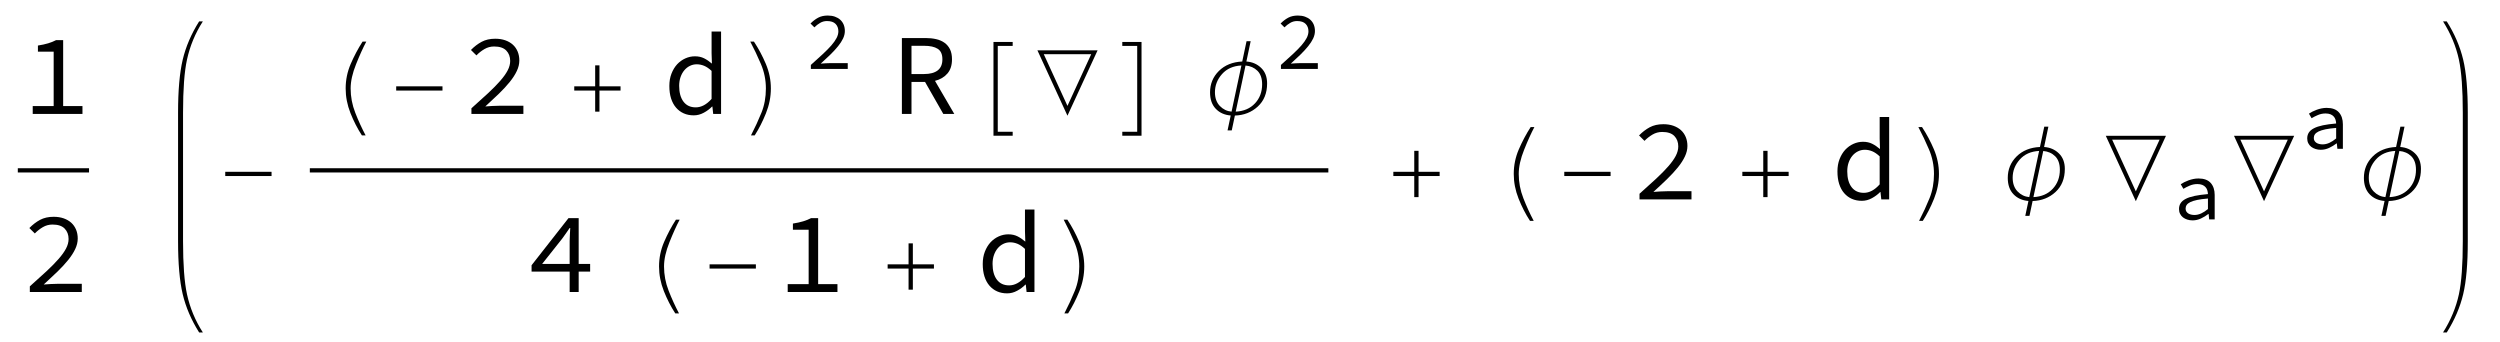
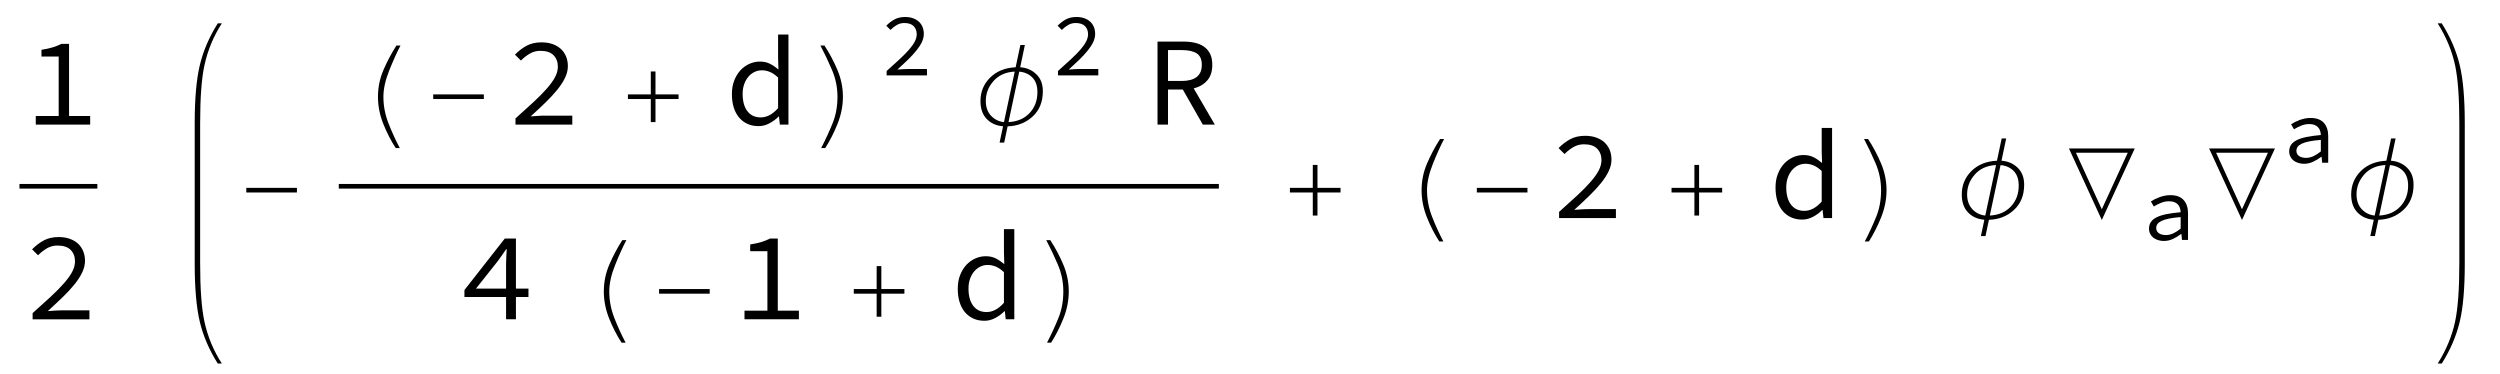
- <svg xmlns="http://www.w3.org/2000/svg" xmlns:xlink="http://www.w3.org/1999/xlink" viewBox="0 0 351 48" version="1.1">
+ <svg xmlns="http://www.w3.org/2000/svg" xmlns:xlink="http://www.w3.org/1999/xlink" viewBox="0 0 321 48" version="1.1">
  <defs>
    <g>
      <symbol overflow="visible" id="glyph0-0">
        <path style="stroke:none;" d="M 1.008 -10.727 L 8.742 -10.727 L 8.742 0 L 1.008 0 Z M 4.145 -5.523 L 2.062 -9.297 L 2.062 -1.789 Z M 7.672 -1.789 L 7.672 -9.297 L 5.605 -5.523 Z M 6.938 -0.941 L 5.754 -3.086 L 4.906 -4.762 L 4.844 -4.762 L 3.965 -3.086 L 2.762 -0.941 Z M 4.906 -6.289 L 5.703 -7.816 L 6.777 -9.75 L 2.957 -9.75 L 4.031 -7.816 L 4.844 -6.289 Z M 4.906 -6.289 " />
      </symbol>
      <symbol overflow="visible" id="glyph0-1">
        <path style="stroke:none;" d="M 8.578 -1.105 L 8.578 0 L 1.594 0 L 1.594 -1.105 L 4.535 -1.105 L 4.535 -8.742 L 2.324 -8.742 L 2.324 -9.605 C 2.875 -9.691 3.359 -9.797 3.77 -9.922 C 4.18 -10.047 4.551 -10.195 4.875 -10.367 L 5.867 -10.367 L 5.867 -1.105 Z M 8.578 -1.105 " />
      </symbol>
      <symbol overflow="visible" id="glyph0-2">
        <path style="stroke:none;" d="M 1.188 -0.797 C 2.062 -1.578 2.84 -2.281 3.52 -2.91 C 4.195 -3.539 4.766 -4.113 5.223 -4.641 C 5.684 -5.164 6.035 -5.656 6.273 -6.109 C 6.512 -6.566 6.629 -7.008 6.629 -7.441 C 6.629 -8.039 6.445 -8.527 6.078 -8.906 C 5.711 -9.285 5.141 -9.473 4.371 -9.473 C 3.883 -9.473 3.43 -9.352 3.016 -9.109 C 2.598 -8.863 2.223 -8.57 1.887 -8.223 L 1.121 -8.984 C 1.586 -9.461 2.09 -9.844 2.625 -10.133 C 3.16 -10.418 3.797 -10.562 4.535 -10.562 C 5.055 -10.562 5.523 -10.488 5.938 -10.344 C 6.355 -10.195 6.711 -9.992 7.004 -9.727 C 7.297 -9.461 7.52 -9.137 7.68 -8.758 C 7.836 -8.379 7.914 -7.961 7.914 -7.508 C 7.914 -7.02 7.797 -6.531 7.562 -6.035 C 7.332 -5.543 7.004 -5.035 6.582 -4.508 C 6.16 -3.984 5.656 -3.438 5.07 -2.867 C 4.484 -2.301 3.84 -1.695 3.137 -1.055 C 3.449 -1.078 3.773 -1.098 4.102 -1.121 C 4.434 -1.145 4.754 -1.152 5.07 -1.152 L 8.484 -1.152 L 8.484 0 L 1.188 0 Z M 1.188 -0.797 " />
      </symbol>
      <symbol overflow="visible" id="glyph0-3">
        <path style="stroke:none;" d="M 0.977 -3.934 C 0.977 -4.57 1.074 -5.148 1.277 -5.664 C 1.477 -6.18 1.742 -6.613 2.07 -6.973 C 2.402 -7.328 2.785 -7.605 3.219 -7.801 C 3.652 -7.996 4.102 -8.094 4.566 -8.094 C 5.055 -8.094 5.48 -8 5.852 -7.816 C 6.219 -7.633 6.586 -7.383 6.953 -7.07 L 6.906 -8.531 L 6.906 -11.57 L 8.238 -11.57 L 8.238 0 L 7.133 0 L 7.02 -1.039 L 6.973 -1.039 C 6.648 -0.703 6.258 -0.414 5.809 -0.172 C 5.359 0.074 4.891 0.195 4.402 0.195 C 3.883 0.195 3.414 0.102 3 -0.082 C 2.582 -0.266 2.223 -0.535 1.918 -0.887 C 1.613 -1.238 1.383 -1.668 1.219 -2.176 C 1.055 -2.688 0.977 -3.273 0.977 -3.934 Z M 2.355 -3.949 C 2.355 -2.996 2.559 -2.254 2.965 -1.723 C 3.371 -1.191 3.941 -0.926 4.68 -0.926 C 5.461 -0.926 6.203 -1.32 6.906 -2.113 L 6.906 -6.047 C 6.547 -6.383 6.199 -6.621 5.859 -6.762 C 5.516 -6.902 5.172 -6.973 4.828 -6.973 C 4.48 -6.973 4.156 -6.898 3.859 -6.75 C 3.562 -6.605 3.301 -6.398 3.078 -6.133 C 2.855 -5.867 2.68 -5.551 2.551 -5.184 C 2.422 -4.816 2.355 -4.402 2.355 -3.949 Z M 2.355 -3.949 " />
      </symbol>
      <symbol overflow="visible" id="glyph0-4">
        <path style="stroke:none;" d="M 2.973 -5.605 L 4.746 -5.605 C 5.578 -5.605 6.215 -5.777 6.656 -6.117 C 7.094 -6.461 7.312 -6.977 7.312 -7.672 C 7.312 -8.375 7.094 -8.867 6.656 -9.148 C 6.215 -9.43 5.578 -9.57 4.746 -9.57 L 2.973 -9.57 Z M 7.441 0 L 4.875 -4.5 L 2.973 -4.5 L 2.973 0 L 1.625 0 L 1.625 -10.66 L 4.941 -10.66 C 5.48 -10.66 5.98 -10.609 6.434 -10.504 C 6.891 -10.402 7.281 -10.23 7.613 -9.992 C 7.945 -9.754 8.199 -9.445 8.387 -9.066 C 8.57 -8.688 8.66 -8.223 8.66 -7.672 C 8.66 -6.836 8.445 -6.168 8.012 -5.672 C 7.578 -5.172 7 -4.832 6.273 -4.648 L 8.984 0 Z M 7.441 0 " />
      </symbol>
      <symbol overflow="visible" id="glyph0-5">
        <path style="stroke:none;" d="M 5.98 -3.934 L 5.98 -7.148 C 5.992 -7.43 6 -7.738 6.012 -8.066 C 6.023 -8.398 6.039 -8.703 6.062 -8.984 L 5.98 -8.984 C 5.816 -8.738 5.645 -8.484 5.461 -8.23 C 5.277 -7.977 5.098 -7.723 4.922 -7.477 L 2.113 -3.934 Z M 8.855 -2.859 L 7.246 -2.859 L 7.246 0 L 5.98 0 L 5.98 -2.859 L 0.633 -2.859 L 0.633 -3.754 L 5.816 -10.367 L 7.246 -10.367 L 7.246 -3.934 L 8.855 -3.934 Z M 8.855 -2.859 " />
      </symbol>
      <symbol overflow="visible" id="glyph1-0">
        <path style="stroke:none;" d="M 1.016 0 L 1.016 -12.449 L 7.109 -12.449 L 7.109 0 Z M 2.031 -1.016 L 6.094 -1.016 L 6.094 -11.434 L 2.031 -11.434 Z M 2.031 -1.016 " />
      </symbol>
      <symbol overflow="visible" id="glyph1-1">
        <path style="stroke:none;" d="M 8.125 -3.285 L 1.625 -3.285 L 1.625 -3.879 L 8.125 -3.879 Z M 8.125 -3.285 " />
      </symbol>
      <symbol overflow="visible" id="glyph1-2">
        <path style="stroke:none;" d="M 7.426 -10.156 C 6.973 -9.301 6.492 -8.238 5.988 -6.977 C 5.48 -5.715 5.23 -4.582 5.23 -3.578 C 5.23 -2.414 5.445 -1.277 5.879 -0.172 C 6.312 0.938 6.797 1.996 7.332 3.008 L 6.809 3.008 C 6.188 2.055 5.656 1.012 5.203 -0.125 C 4.754 -1.262 4.531 -2.414 4.531 -3.578 C 4.531 -4.777 4.766 -5.93 5.242 -7.031 C 5.715 -8.129 6.27 -9.172 6.902 -10.156 Z M 7.426 -10.156 " />
      </symbol>
      <symbol overflow="visible" id="glyph1-3">
        <path style="stroke:none;" d="M 8.125 -3.285 L 5.164 -3.285 L 5.164 -0.324 L 4.562 -0.324 L 4.562 -3.285 L 1.625 -3.285 L 1.625 -3.879 L 4.562 -3.879 L 4.562 -6.824 L 5.164 -6.824 L 5.164 -3.879 L 8.125 -3.879 Z M 8.125 -3.285 " />
      </symbol>
      <symbol overflow="visible" id="glyph1-4">
        <path style="stroke:none;" d="M 5.23 -3.578 C 5.23 -2.402 5 -1.242 4.539 -0.094 C 4.078 1.055 3.551 2.086 2.961 3.008 L 2.438 3.008 C 3.004 1.914 3.492 0.852 3.906 -0.172 C 4.324 -1.195 4.531 -2.332 4.531 -3.578 C 4.531 -4.777 4.297 -5.93 3.824 -7.031 C 3.355 -8.129 2.859 -9.172 2.34 -10.156 L 2.855 -10.156 C 3.496 -9.184 4.051 -8.141 4.523 -7.031 C 4.992 -5.918 5.23 -4.77 5.23 -3.578 Z M 5.23 -3.578 " />
      </symbol>
      <symbol overflow="visible" id="glyph1-5">
-         <path style="stroke:none;" d="M 7.18 3.055 L 4.484 3.055 L 4.484 -10.109 L 7.18 -10.109 L 7.18 -9.555 L 5.086 -9.555 L 5.086 2.5 L 7.18 2.5 Z M 7.18 3.055 " />
+         <path style="stroke:none;" d="M 8.902 -4.285 C 8.902 -2.926 8.465 -1.844 7.59 -1.039 C 6.715 -0.234 5.645 0.184 4.379 0.223 L 3.938 2.309 L 3.348 2.309 L 3.793 0.215 C 2.926 0.145 2.223 -0.168 1.691 -0.73 C 1.156 -1.289 0.891 -2.055 0.891 -3.023 C 0.891 -4.207 1.301 -5.211 2.129 -6.035 C 2.957 -6.855 4.051 -7.301 5.41 -7.363 L 6.016 -10.219 L 6.594 -10.219 L 5.992 -7.363 C 6.816 -7.305 7.508 -7.008 8.066 -6.465 C 8.625 -5.926 8.902 -5.199 8.902 -4.285 Z M 5.293 -6.809 C 4.145 -6.75 3.238 -6.348 2.574 -5.602 C 1.91 -4.855 1.578 -4.004 1.578 -3.047 C 1.578 -2.238 1.809 -1.598 2.266 -1.121 C 2.723 -0.648 3.273 -0.383 3.91 -0.324 Z M 8.203 -4.164 C 8.203 -4.992 7.984 -5.621 7.547 -6.059 C 7.105 -6.496 6.547 -6.742 5.871 -6.801 L 4.492 -0.324 C 5.629 -0.383 6.531 -0.77 7.199 -1.488 C 7.871 -2.203 8.203 -3.098 8.203 -4.164 Z M 8.203 -4.164 " />
      </symbol>
      <symbol overflow="visible" id="glyph1-6">
        <path style="stroke:none;" d="M 9.102 -8.934 L 4.871 0.246 L 0.652 -8.934 Z M 8.203 -8.387 L 1.547 -8.387 L 4.871 -1.133 Z M 8.203 -8.387 " />
-       </symbol>
-       <symbol overflow="visible" id="glyph1-7">
-         <path style="stroke:none;" d="M 5.27 3.055 L 2.57 3.055 L 2.57 2.5 L 4.664 2.5 L 4.664 -9.555 L 2.57 -9.555 L 2.57 -10.109 L 5.27 -10.109 Z M 5.27 3.055 " />
-       </symbol>
-       <symbol overflow="visible" id="glyph1-8">
-         <path style="stroke:none;" d="M 8.902 -4.285 C 8.902 -2.926 8.465 -1.844 7.59 -1.039 C 6.715 -0.234 5.645 0.184 4.379 0.223 L 3.938 2.309 L 3.348 2.309 L 3.793 0.215 C 2.926 0.145 2.223 -0.168 1.691 -0.73 C 1.156 -1.289 0.891 -2.055 0.891 -3.023 C 0.891 -4.207 1.301 -5.211 2.129 -6.035 C 2.957 -6.855 4.051 -7.301 5.41 -7.363 L 6.016 -10.219 L 6.594 -10.219 L 5.992 -7.363 C 6.816 -7.305 7.508 -7.008 8.066 -6.465 C 8.625 -5.926 8.902 -5.199 8.902 -4.285 Z M 5.293 -6.809 C 4.145 -6.75 3.238 -6.348 2.574 -5.602 C 1.91 -4.855 1.578 -4.004 1.578 -3.047 C 1.578 -2.238 1.809 -1.598 2.266 -1.121 C 2.723 -0.648 3.273 -0.383 3.91 -0.324 Z M 8.203 -4.164 C 8.203 -4.992 7.984 -5.621 7.547 -6.059 C 7.105 -6.496 6.547 -6.742 5.871 -6.801 L 4.492 -0.324 C 5.629 -0.383 6.531 -0.77 7.199 -1.488 C 7.871 -2.203 8.203 -3.098 8.203 -4.164 Z M 8.203 -4.164 " />
      </symbol>
      <symbol overflow="visible" id="glyph2-0">
        <path style="stroke:none;" d="M 0.715 -7.613 L 6.207 -7.613 L 6.207 0 L 0.715 0 Z M 2.941 -3.922 L 1.465 -6.598 L 1.465 -1.27 Z M 5.445 -1.27 L 5.445 -6.598 L 3.98 -3.922 Z M 4.926 -0.668 L 4.086 -2.191 L 3.484 -3.379 L 3.438 -3.379 L 2.816 -2.191 L 1.961 -0.668 Z M 3.484 -4.465 L 4.051 -5.551 L 4.812 -6.922 L 2.102 -6.922 L 2.859 -5.551 L 3.438 -4.465 Z M 3.484 -4.465 " />
      </symbol>
      <symbol overflow="visible" id="glyph2-1">
        <path style="stroke:none;" d="M 0.844 -0.566 C 1.465 -1.121 2.016 -1.617 2.496 -2.066 C 2.977 -2.512 3.383 -2.922 3.711 -3.293 C 4.035 -3.668 4.285 -4.016 4.453 -4.34 C 4.621 -4.66 4.707 -4.977 4.707 -5.285 C 4.707 -5.707 4.578 -6.055 4.316 -6.324 C 4.055 -6.594 3.648 -6.727 3.105 -6.727 C 2.758 -6.727 2.438 -6.641 2.141 -6.465 C 1.844 -6.293 1.578 -6.086 1.34 -5.84 L 0.797 -6.379 C 1.129 -6.719 1.484 -6.988 1.863 -7.195 C 2.242 -7.398 2.695 -7.5 3.219 -7.5 C 3.59 -7.5 3.922 -7.449 4.219 -7.344 C 4.516 -7.238 4.766 -7.094 4.973 -6.906 C 5.18 -6.719 5.34 -6.488 5.453 -6.219 C 5.562 -5.949 5.617 -5.652 5.617 -5.332 C 5.617 -4.984 5.535 -4.637 5.371 -4.285 C 5.207 -3.938 4.973 -3.574 4.672 -3.203 C 4.371 -2.828 4.016 -2.441 3.602 -2.035 C 3.184 -1.633 2.727 -1.203 2.227 -0.75 C 2.449 -0.766 2.68 -0.781 2.914 -0.797 C 3.148 -0.812 3.375 -0.82 3.602 -0.82 L 6.023 -0.82 L 6.023 0 L 0.844 0 Z M 0.844 -0.566 " />
      </symbol>
      <symbol overflow="visible" id="glyph2-2">
        <path style="stroke:none;" d="M 0.934 -1.453 C 0.934 -1.77 1.008 -2.043 1.16 -2.277 C 1.309 -2.512 1.547 -2.715 1.875 -2.883 C 2.203 -3.055 2.621 -3.191 3.137 -3.301 C 3.652 -3.406 4.273 -3.492 4.996 -3.555 C 4.988 -3.746 4.957 -3.926 4.902 -4.098 C 4.848 -4.266 4.766 -4.414 4.648 -4.539 C 4.535 -4.668 4.383 -4.77 4.195 -4.848 C 4.008 -4.922 3.777 -4.961 3.508 -4.961 C 3.137 -4.961 2.785 -4.891 2.445 -4.746 C 2.105 -4.605 1.809 -4.453 1.547 -4.293 L 1.176 -4.938 C 1.316 -5.031 1.48 -5.125 1.668 -5.223 C 1.855 -5.316 2.055 -5.402 2.266 -5.48 C 2.477 -5.559 2.703 -5.621 2.941 -5.672 C 3.18 -5.723 3.422 -5.746 3.668 -5.746 C 4.438 -5.746 5.008 -5.535 5.383 -5.117 C 5.754 -4.699 5.941 -4.137 5.941 -3.438 L 5.941 0 L 5.168 0 L 5.09 -0.762 L 5.055 -0.762 C 4.738 -0.516 4.391 -0.305 4.008 -0.125 C 3.629 0.051 3.238 0.137 2.84 0.137 C 2.578 0.137 2.332 0.102 2.102 0.027 C 1.871 -0.043 1.668 -0.148 1.492 -0.281 C 1.32 -0.418 1.184 -0.582 1.086 -0.777 C 0.984 -0.973 0.934 -1.199 0.934 -1.453 Z M 1.859 -1.523 C 1.859 -1.363 1.891 -1.227 1.961 -1.113 C 2.031 -1 2.121 -0.91 2.234 -0.836 C 2.344 -0.762 2.477 -0.711 2.625 -0.676 C 2.773 -0.641 2.93 -0.621 3.094 -0.621 C 3.414 -0.621 3.73 -0.695 4.043 -0.836 C 4.355 -0.98 4.672 -1.184 4.996 -1.453 L 4.996 -2.93 C 4.395 -2.883 3.895 -2.82 3.488 -2.734 C 3.086 -2.648 2.762 -2.547 2.52 -2.43 C 2.277 -2.309 2.109 -2.176 2.008 -2.023 C 1.906 -1.875 1.859 -1.707 1.859 -1.523 Z M 1.859 -1.523 " />
      </symbol>
    </g>
  </defs>
-   <g id="surface21">
+   <g id="surface211">
    <path style="fill:none;stroke-width:0.595;stroke-linecap:square;stroke-linejoin:miter;stroke:rgb(0%,0%,0%);stroke-opacity:1;stroke-miterlimit:10;" d="M 2.797 23.918 L 12.203 23.918 " />
    <g style="fill:rgb(0%,0%,0%);fill-opacity:1;">
      <use xlink:href="#glyph0-1" x="3" y="16" />
    </g>
    <g style="fill:rgb(0%,0%,0%);fill-opacity:1;">
      <use xlink:href="#glyph0-2" x="3" y="41" />
    </g>
    <path style=" stroke:none;fill-rule:evenodd;fill:rgb(0%,0%,0%);fill-opacity:1;" d="M 25.699 16.633 L 25.699 15.82 C 25.699 12.547 25.883 10.062 26.254 8.363 C 26.672 6.449 27.414 4.66 28.484 3 L 27.961 3 C 26.855 4.762 26.086 6.555 25.652 8.383 C 25.219 10.211 25 12.691 25 15.82 L 25 33.859 C 25 36.996 25.219 39.477 25.652 41.305 C 26.086 43.133 26.855 44.922 27.961 46.68 L 28.484 46.68 C 27.414 45.02 26.672 43.23 26.254 41.316 C 25.883 39.613 25.699 37.125 25.699 33.859 Z M 25.699 16.633 " />
    <g style="fill:rgb(0%,0%,0%);fill-opacity:1;">
      <use xlink:href="#glyph1-1" x="30" y="28" />
    </g>
-     <path style="fill:none;stroke-width:0.595;stroke-linecap:square;stroke-linejoin:miter;stroke:rgb(0%,0%,0%);stroke-opacity:1;stroke-miterlimit:10;" d="M 43.797 23.918 L 186.203 23.918 " />
+     <path style="fill:none;stroke-width:0.595;stroke-linecap:square;stroke-linejoin:miter;stroke:rgb(0%,0%,0%);stroke-opacity:1;stroke-miterlimit:10;" d="M 43.797 23.918 L 156.203 23.918 " />
    <g style="fill:rgb(0%,0%,0%);fill-opacity:1;">
      <use xlink:href="#glyph1-2" x="44" y="16" />
    </g>
    <g style="fill:rgb(0%,0%,0%);fill-opacity:1;">
      <use xlink:href="#glyph1-1" x="54" y="16" />
    </g>
    <g style="fill:rgb(0%,0%,0%);fill-opacity:1;">
      <use xlink:href="#glyph0-2" x="65" y="16" />
    </g>
    <g style="fill:rgb(0%,0%,0%);fill-opacity:1;">
      <use xlink:href="#glyph1-3" x="79" y="16" />
    </g>
    <g style="fill:rgb(0%,0%,0%);fill-opacity:1;">
      <use xlink:href="#glyph0-3" x="93" y="16" />
    </g>
    <g style="fill:rgb(0%,0%,0%);fill-opacity:1;">
      <use xlink:href="#glyph1-4" x="103" y="16" />
    </g>
    <g style="fill:rgb(0%,0%,0%);fill-opacity:1;">
      <use xlink:href="#glyph2-1" x="113" y="9.682" />
    </g>
    <g style="fill:rgb(0%,0%,0%);fill-opacity:1;">
-       <use xlink:href="#glyph0-4" x="125" y="16" />
+       <use xlink:href="#glyph1-5" x="125" y="16" />
    </g>
    <g style="fill:rgb(0%,0%,0%);fill-opacity:1;">
-       <use xlink:href="#glyph1-5" x="135" y="16" />
+       <use xlink:href="#glyph2-1" x="135" y="9.682" />
    </g>
    <g style="fill:rgb(0%,0%,0%);fill-opacity:1;">
-       <use xlink:href="#glyph1-6" x="145" y="16" />
+       <use xlink:href="#glyph0-4" x="147" y="16" />
    </g>
    <g style="fill:rgb(0%,0%,0%);fill-opacity:1;">
-       <use xlink:href="#glyph1-7" x="155" y="16" />
+       <use xlink:href="#glyph0-5" x="59" y="40.993" />
    </g>
    <g style="fill:rgb(0%,0%,0%);fill-opacity:1;">
-       <use xlink:href="#glyph1-8" x="169" y="16" />
+       <use xlink:href="#glyph1-2" x="73" y="40.993" />
    </g>
    <g style="fill:rgb(0%,0%,0%);fill-opacity:1;">
-       <use xlink:href="#glyph2-1" x="179" y="9.682" />
+       <use xlink:href="#glyph1-1" x="83" y="40.993" />
    </g>
    <g style="fill:rgb(0%,0%,0%);fill-opacity:1;">
-       <use xlink:href="#glyph0-5" x="74" y="40.993" />
+       <use xlink:href="#glyph0-1" x="94" y="40.993" />
    </g>
    <g style="fill:rgb(0%,0%,0%);fill-opacity:1;">
-       <use xlink:href="#glyph1-2" x="88" y="40.993" />
+       <use xlink:href="#glyph1-3" x="108" y="40.993" />
    </g>
    <g style="fill:rgb(0%,0%,0%);fill-opacity:1;">
-       <use xlink:href="#glyph1-1" x="98" y="40.993" />
+       <use xlink:href="#glyph0-3" x="122" y="40.993" />
    </g>
    <g style="fill:rgb(0%,0%,0%);fill-opacity:1;">
-       <use xlink:href="#glyph0-1" x="109" y="40.993" />
+       <use xlink:href="#glyph1-4" x="132" y="40.993" />
    </g>
    <g style="fill:rgb(0%,0%,0%);fill-opacity:1;">
-       <use xlink:href="#glyph1-3" x="123" y="40.993" />
+       <use xlink:href="#glyph1-3" x="164" y="28" />
    </g>
    <g style="fill:rgb(0%,0%,0%);fill-opacity:1;">
-       <use xlink:href="#glyph0-3" x="137" y="40.993" />
+       <use xlink:href="#glyph1-2" x="178" y="28" />
    </g>
    <g style="fill:rgb(0%,0%,0%);fill-opacity:1;">
-       <use xlink:href="#glyph1-4" x="147" y="40.993" />
+       <use xlink:href="#glyph1-1" x="188" y="28" />
    </g>
    <g style="fill:rgb(0%,0%,0%);fill-opacity:1;">
-       <use xlink:href="#glyph1-3" x="194" y="28" />
+       <use xlink:href="#glyph0-2" x="199" y="28" />
    </g>
    <g style="fill:rgb(0%,0%,0%);fill-opacity:1;">
-       <use xlink:href="#glyph1-2" x="208" y="28" />
+       <use xlink:href="#glyph1-3" x="213" y="28" />
    </g>
    <g style="fill:rgb(0%,0%,0%);fill-opacity:1;">
-       <use xlink:href="#glyph1-1" x="218" y="28" />
+       <use xlink:href="#glyph0-3" x="227" y="28" />
    </g>
    <g style="fill:rgb(0%,0%,0%);fill-opacity:1;">
-       <use xlink:href="#glyph0-2" x="229" y="28" />
+       <use xlink:href="#glyph1-4" x="237" y="28" />
    </g>
    <g style="fill:rgb(0%,0%,0%);fill-opacity:1;">
-       <use xlink:href="#glyph1-3" x="243" y="28" />
+       <use xlink:href="#glyph1-5" x="251" y="28" />
    </g>
    <g style="fill:rgb(0%,0%,0%);fill-opacity:1;">
-       <use xlink:href="#glyph0-3" x="257" y="28" />
+       <use xlink:href="#glyph1-6" x="265" y="28" />
    </g>
    <g style="fill:rgb(0%,0%,0%);fill-opacity:1;">
-       <use xlink:href="#glyph1-4" x="267" y="28" />
+       <use xlink:href="#glyph2-2" x="275" y="30.804" />
    </g>
    <g style="fill:rgb(0%,0%,0%);fill-opacity:1;">
-       <use xlink:href="#glyph1-8" x="281" y="28" />
+       <use xlink:href="#glyph1-6" x="283" y="28" />
    </g>
    <g style="fill:rgb(0%,0%,0%);fill-opacity:1;">
-       <use xlink:href="#glyph1-6" x="295" y="28" />
+       <use xlink:href="#glyph2-2" x="293" y="20.892" />
    </g>
    <g style="fill:rgb(0%,0%,0%);fill-opacity:1;">
-       <use xlink:href="#glyph2-2" x="305" y="30.804" />
+       <use xlink:href="#glyph1-5" x="301" y="28" />
    </g>
-     <g style="fill:rgb(0%,0%,0%);fill-opacity:1;">
-       <use xlink:href="#glyph1-6" x="313" y="28" />
-     </g>
-     <g style="fill:rgb(0%,0%,0%);fill-opacity:1;">
-       <use xlink:href="#glyph2-2" x="323" y="20.892" />
-     </g>
-     <g style="fill:rgb(0%,0%,0%);fill-opacity:1;">
-       <use xlink:href="#glyph1-8" x="331" y="28" />
-     </g>
-     <path style=" stroke:none;fill-rule:evenodd;fill:rgb(0%,0%,0%);fill-opacity:1;" d="M 346.477 16.633 L 346.477 15.82 C 346.477 12.652 346.262 10.172 345.832 8.379 C 345.395 6.543 344.625 4.75 343.523 3 L 343 3 C 344.09 4.734 344.832 6.523 345.23 8.363 C 345.594 10.055 345.777 12.543 345.777 15.82 L 345.777 33.859 C 345.777 37.137 345.594 39.625 345.23 41.316 C 344.828 43.172 344.086 44.961 343 46.68 L 343.523 46.68 C 344.625 44.93 345.395 43.137 345.832 41.301 C 346.262 39.508 346.477 37.027 346.477 33.859 Z M 346.477 16.633 " />
+     <path style=" stroke:none;fill-rule:evenodd;fill:rgb(0%,0%,0%);fill-opacity:1;" d="M 316.477 16.633 L 316.477 15.82 C 316.477 12.652 316.262 10.172 315.832 8.379 C 315.395 6.543 314.625 4.75 313.523 3 L 313 3 C 314.09 4.734 314.832 6.523 315.23 8.363 C 315.594 10.055 315.777 12.543 315.777 15.82 L 315.777 33.859 C 315.777 37.137 315.594 39.625 315.23 41.316 C 314.828 43.172 314.086 44.961 313 46.68 L 313.523 46.68 C 314.625 44.93 315.395 43.137 315.832 41.301 C 316.262 39.508 316.477 37.027 316.477 33.859 Z M 316.477 16.633 " />
  </g>
</svg>
